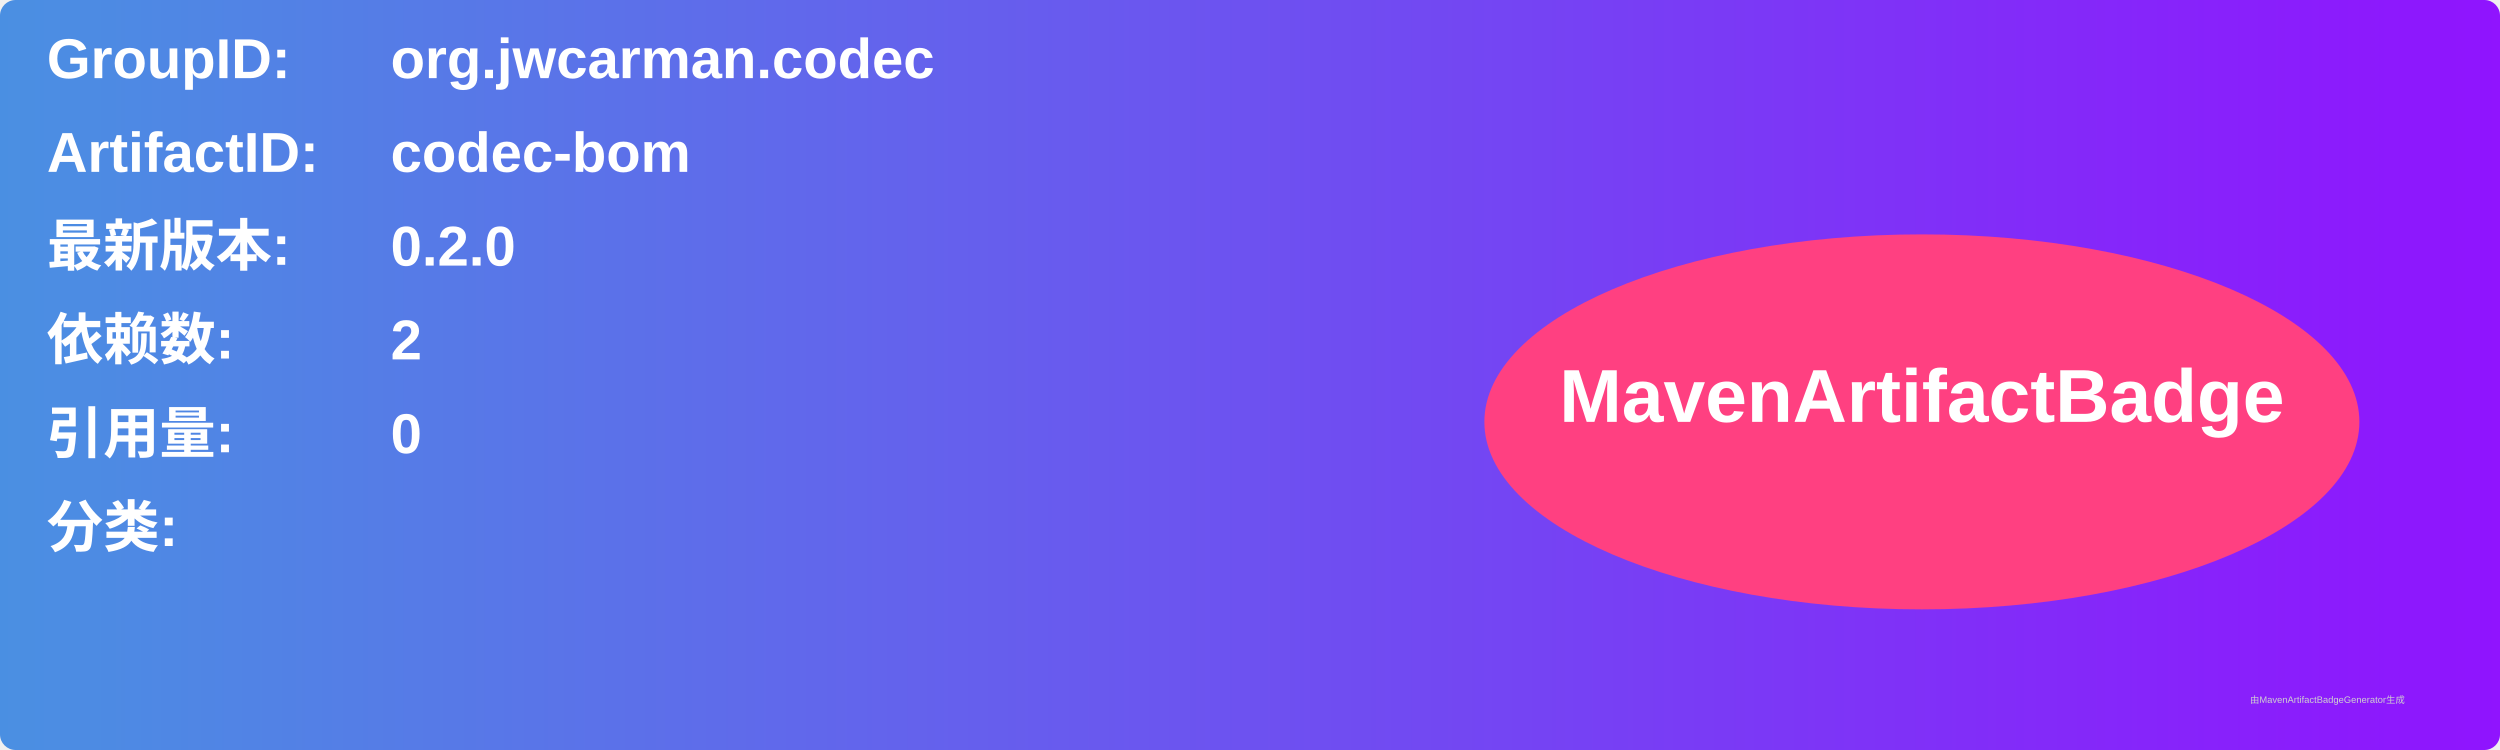
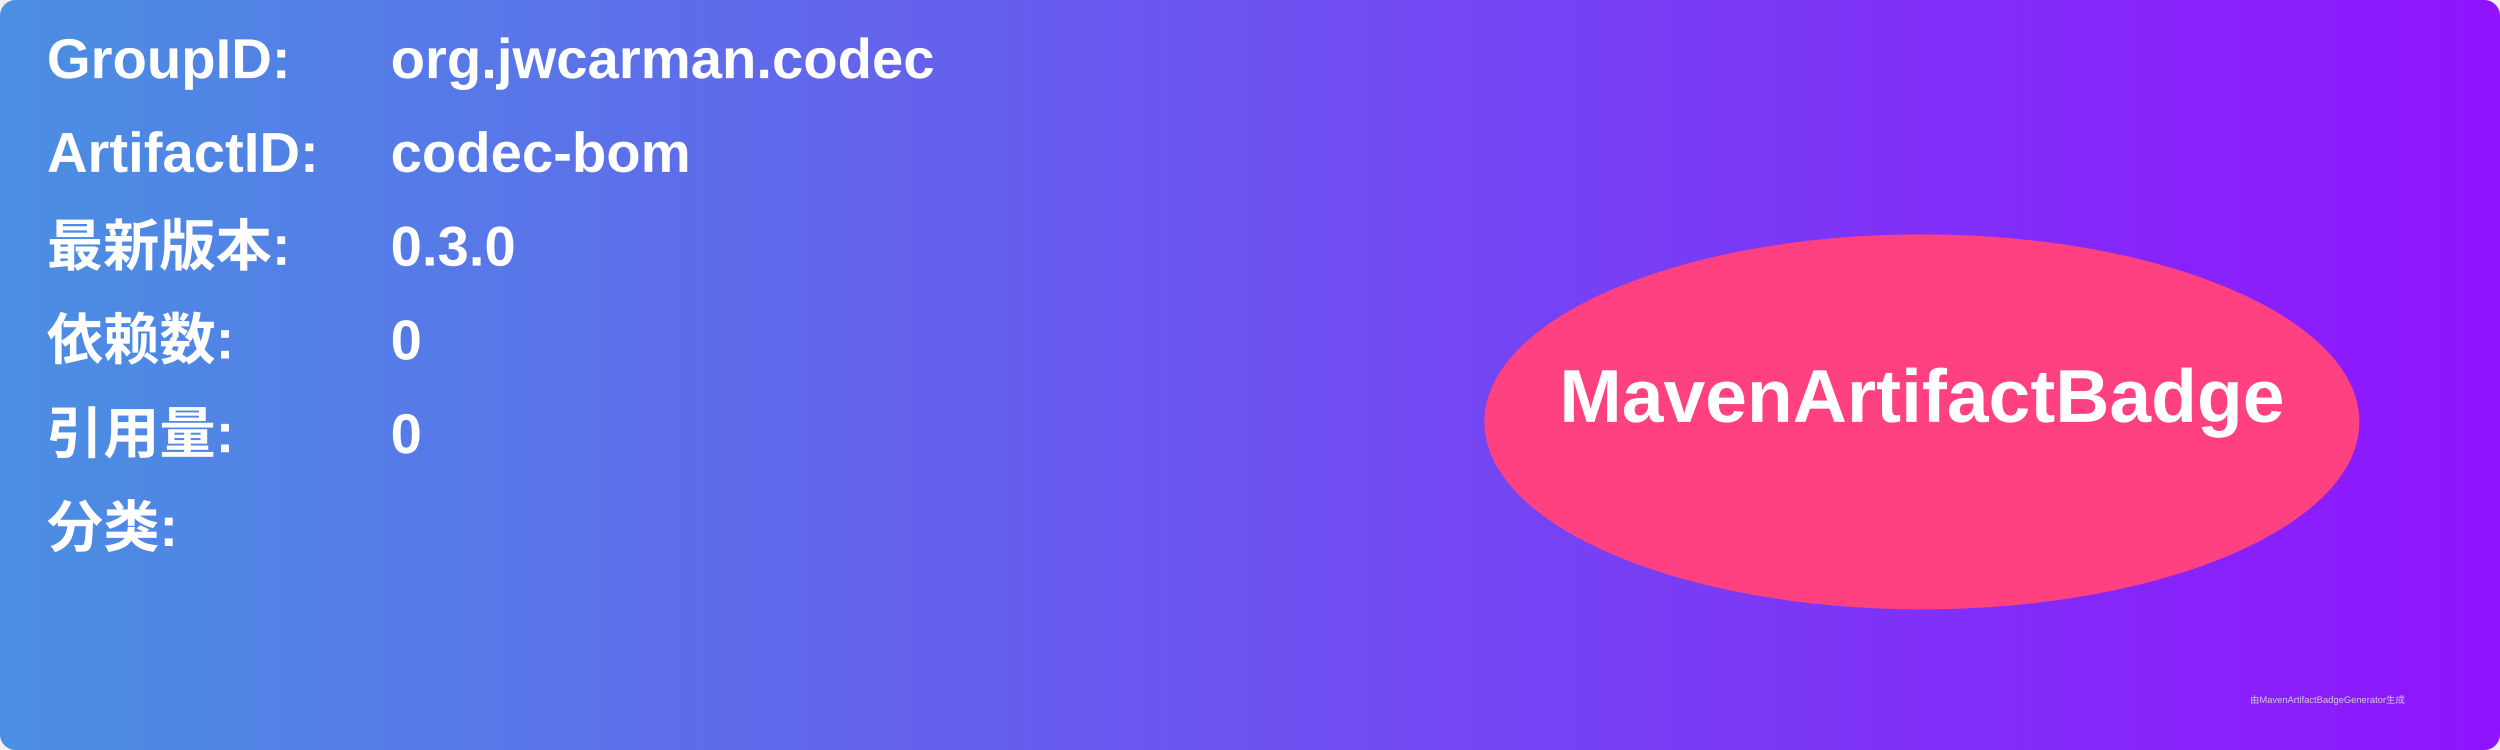
<svg xmlns="http://www.w3.org/2000/svg" width="800" height="240" viewBox="0 0 800 240">
  <linearGradient id="grad" x1="0%" y1="0%" x2="100%" y2="0%">
    <stop offset="0%" stop-color="#4a90e2" />
    <stop offset="100%" stop-color="#9013fe" />
  </linearGradient>
  <rect width="100%" height="100%" rx="5" ry="5" fill="url(#grad)" />
  <g transform="translate(15, 15)">
    <text x="0" y="10" font-family="Arial" font-size="18" fill="white" font-weight="bold" width="260">GroupID:</text>
    <text x="110" y="10" font-family="Arial" font-size="18" fill="white" font-weight="bold" width="460">org.jwcarman.codec</text>
    <text x="0" y="40" font-family="Arial" font-size="18" fill="white" font-weight="bold" width="260">ArtifactID:</text>
    <text x="110" y="40" font-family="Arial" font-size="18" fill="white" font-weight="bold" width="460">codec-bom</text>
    <text x="0" y="70" font-family="Arial" font-size="18" fill="white" font-weight="bold">最新版本:</text>
    <text x="110" y="70" font-family="Arial" font-size="18" fill="white" font-weight="bold">
-       <tspan font-weight="bold">0.2.0</tspan>
+       <tspan font-weight="bold">0.3.0</tspan>
    </text>
    <text x="0" y="100" font-family="Arial" font-size="18" fill="white" font-weight="bold">依赖数: </text>
    <text x="110" y="100" font-family="Arial" font-size="18" fill="white">
-       <tspan font-weight="bold">2</tspan>
+       <tspan font-weight="bold">0</tspan>
    </text>
    <text x="0" y="130" font-family="Arial" font-size="18" fill="white" font-weight="bold">引用量: </text>
    <text x="110" y="130" font-family="Arial" font-size="18" fill="white">
      <tspan font-weight="bold">0</tspan>
    </text>
    <text x="0" y="160" font-family="Arial" font-size="18" fill="white" font-weight="bold">分类:</text>
    <text x="10" y="190" font-family="Arial" font-size="10" fill="white">
      <tspan font-weight="bold" />
    </text>
    <ellipse cx="600" cy="120" rx="140" ry="60" fill="#ff4081" />
    <text x="600" y="120" text-anchor="middle" font-family="Arial" font-size="24" fill="white" font-weight="bold">MavenArtifactBadge</text>
  </g>
  <text x="720" y="225" font-family="Arial" font-size="3" fill="#d0d0d0">由MavenArtifactBadgeGenerator生成</text>
</svg>
